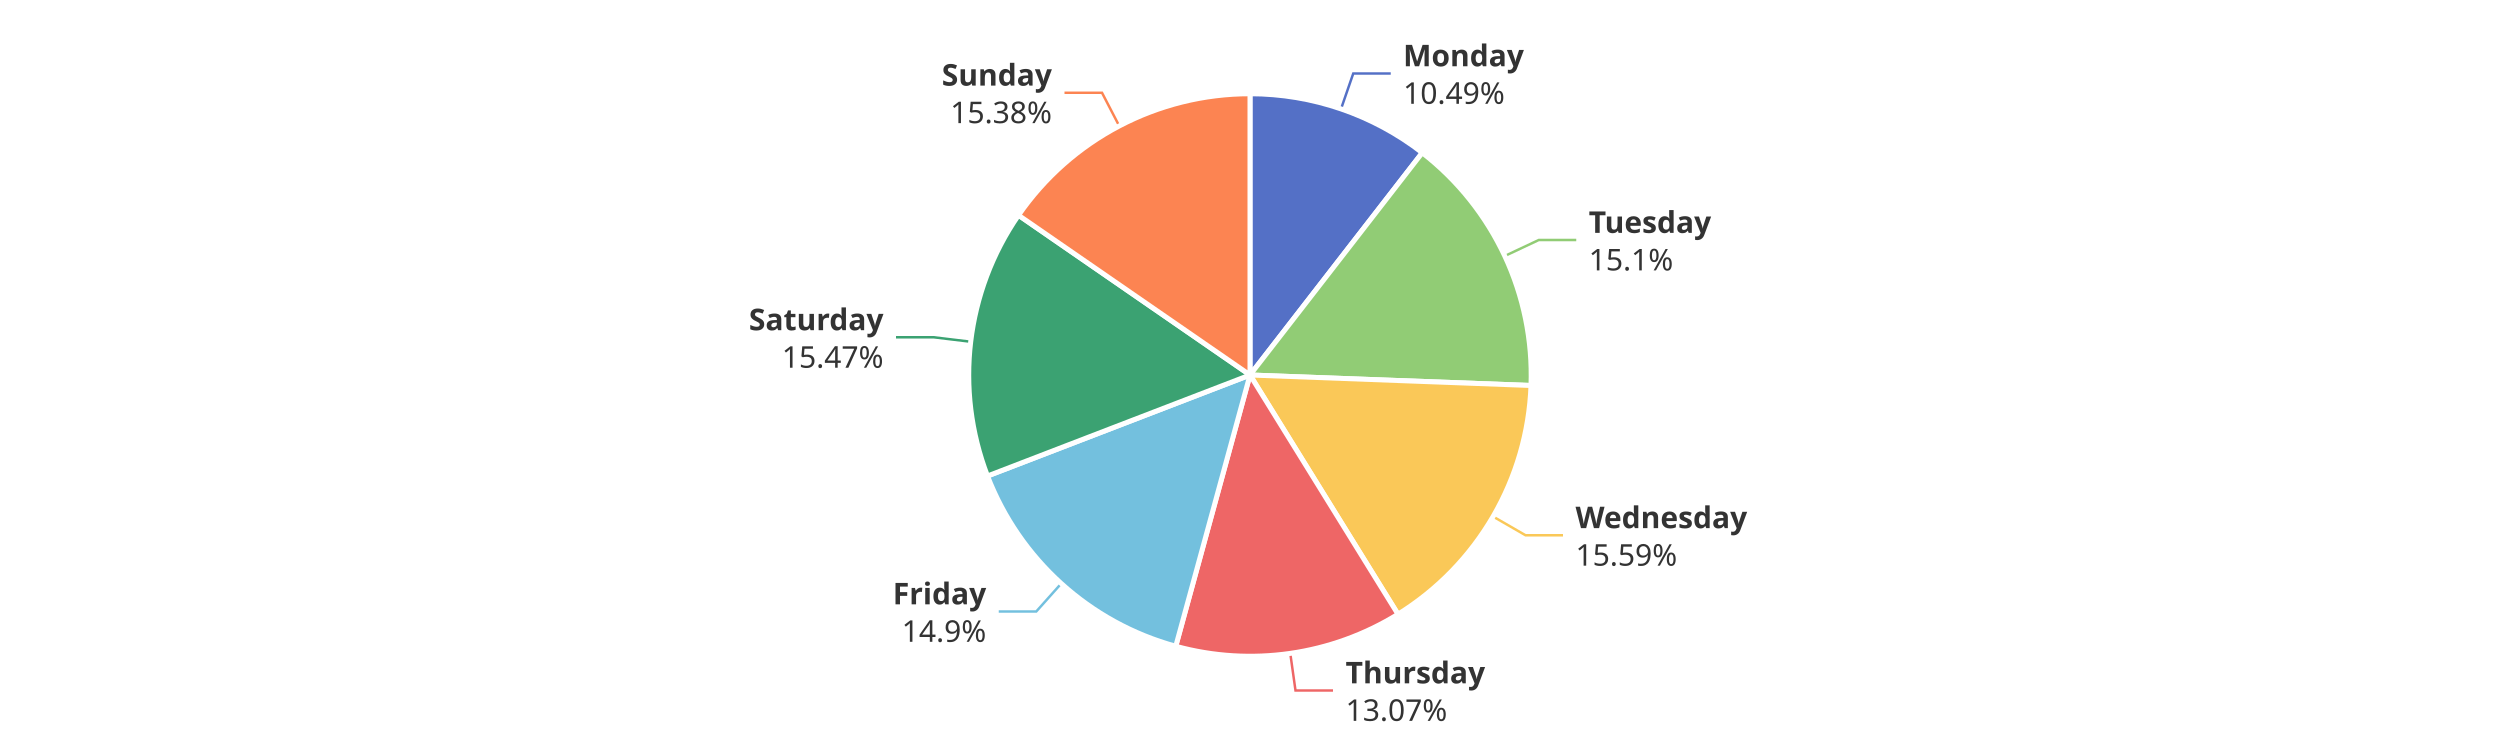
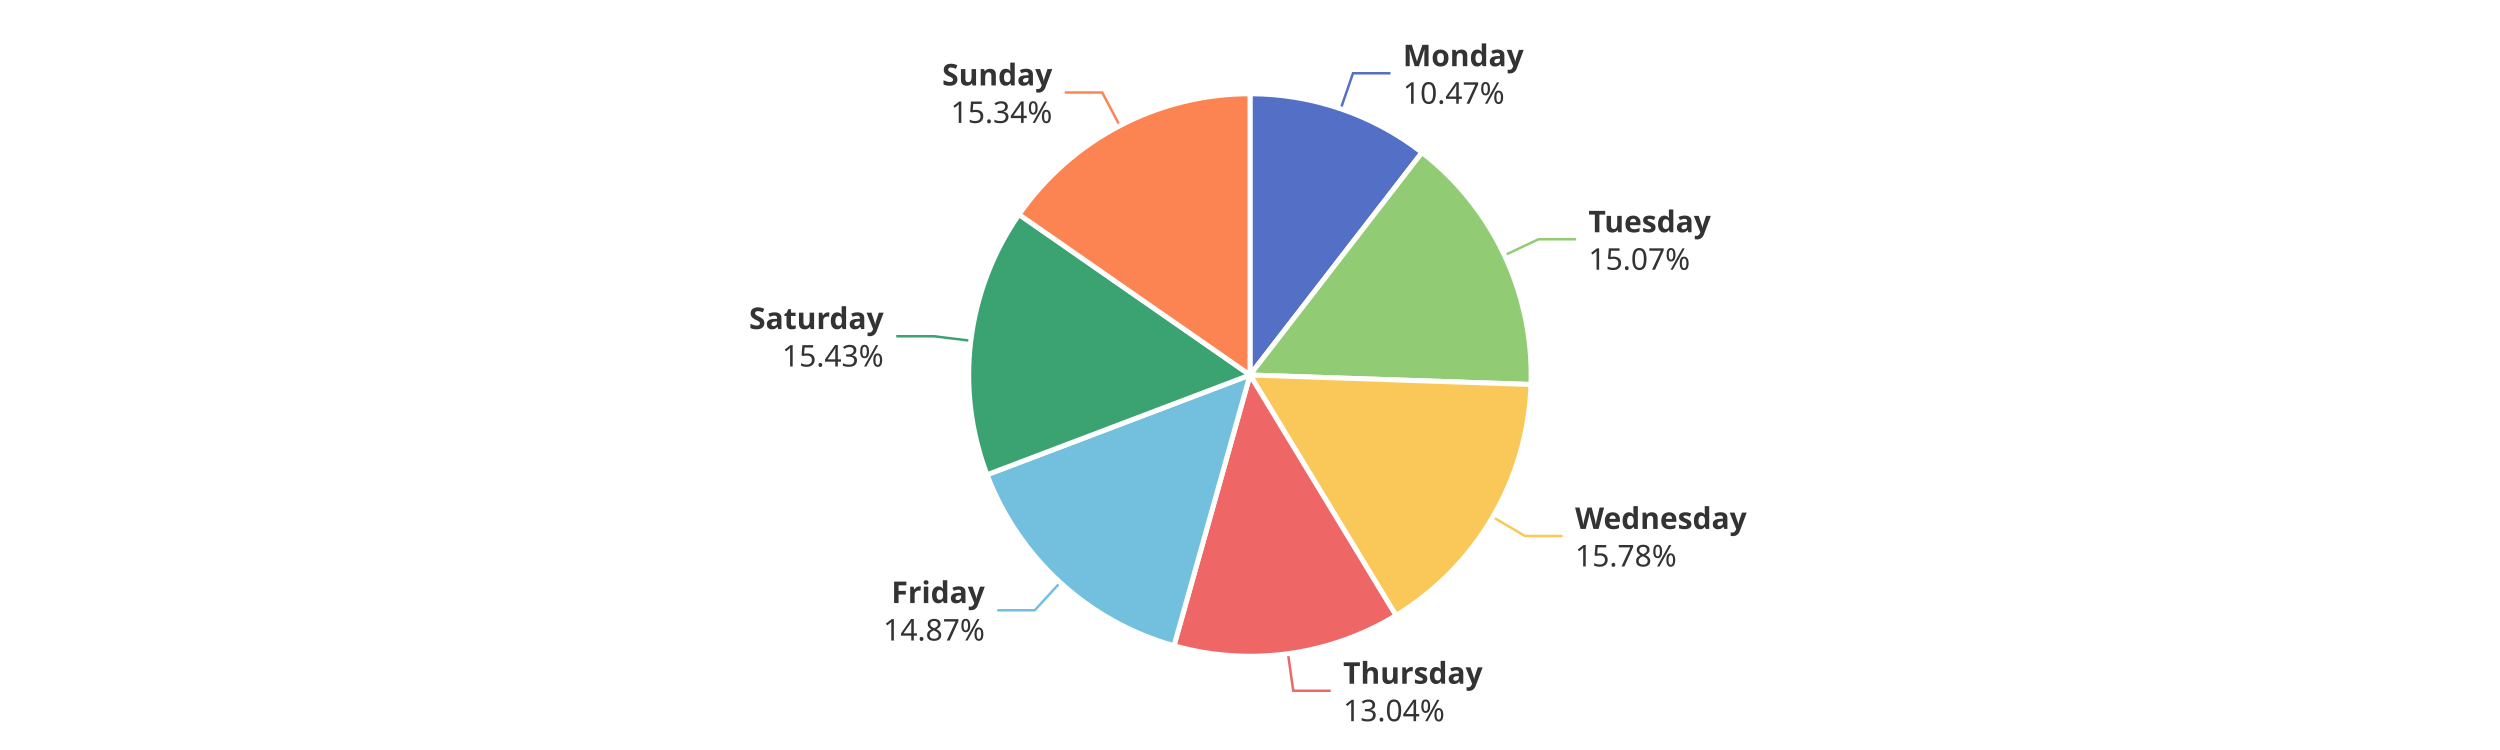
<svg xmlns="http://www.w3.org/2000/svg" width="1000" height="300" version="1.1" baseProfile="full" viewBox="0 0 1000 300">
  <rect width="1000" height="300" x="0" y="0" id="0" fill="#ffffff" />
-   <polyline points="536.4 43.6 541.3 29.4 556.3 29.4" fill="none" stroke="#5470c6" />
-   <polyline points="601.9 102.4 615.5 96 630.5 96" fill="none" stroke="#91cc75" />
-   <polyline points="597.2 206.6 610.2 214.1 625.2 214.1" fill="none" stroke="#fac858" />
-   <polyline points="516.1 261.3 518.2 276.2 533.2 276.2" fill="none" stroke="#ee6666" />
-   <polyline points="424.5 233.4 414.5 244.6 399.5 244.6" fill="none" stroke="#73c0de" />
-   <polyline points="388.3 136.7 373.4 134.9 358.4 134.9" fill="none" stroke="#3ba272" />
-   <polyline points="447.7 50.4 440.8 37.1 425.8 37.1" fill="none" stroke="#fc8452" />
-   <path d="M500 37.5A112.5 112.5 0 0 1 568.9 61.1L500 150Z" fill="#5470c6" stroke="#fff" stroke-width="2" stroke-linejoin="round" />
-   <path d="M568.9 61.1A112.5 112.5 0 0 1 612.4 154.2L500 150Z" fill="#91cc75" stroke="#fff" stroke-width="2" stroke-linejoin="round" />
-   <path d="M612.4 154.2A112.5 112.5 0 0 1 559.2 245.7L500 150Z" fill="#fac858" stroke="#fff" stroke-width="2" stroke-linejoin="round" />
-   <path d="M559.2 245.7A112.5 112.5 0 0 1 470.3 258.5L500 150Z" fill="#ee6666" stroke="#fff" stroke-width="2" stroke-linejoin="round" />
-   <path d="M470.3 258.5A112.5 112.5 0 0 1 395 190.4L500 150Z" fill="#73c0de" stroke="#fff" stroke-width="2" stroke-linejoin="round" />
-   <path d="M395 190.4A112.5 112.5 0 0 1 407.4 86.1L500 150Z" fill="#3ba272" stroke="#fff" stroke-width="2" stroke-linejoin="round" />
-   <path d="M407.4 86.1A112.5 112.5 0 0 1 500 37.5L500 150Z" fill="#fc8452" stroke="#fff" stroke-width="2" stroke-linejoin="round" />
-   <path d="M0 -15l42.8 0l0 30l-42.8 0Z" transform="translate(561.2616 29.3611)" fill="none" />
-   <text dominant-baseline="central" text-anchor="start" style="font-size:12px;font-family:sans-serif;font-weight:bold;" y="-7.5" transform="translate(561.2616 29.3611)" fill="#333" stroke="rgb(255,255,255)" stroke-width="2" paint-order="stroke" stroke-miterlimit="2">Monday</text>
-   <text dominant-baseline="central" text-anchor="start" style="font-size:12px;font-family:sans-serif;" y="7.5" transform="translate(561.2616 29.3611)" fill="#333" stroke="rgb(255,255,255)" stroke-width="2" paint-order="stroke" stroke-miterlimit="2">10.49%</text>
-   <path d="M0 -15l46.2 0l0 30l-46.2 0Z" transform="translate(635.5015 96.0033)" fill="none" />
-   <text dominant-baseline="central" text-anchor="start" style="font-size:12px;font-family:sans-serif;font-weight:bold;" y="-7.5" transform="translate(635.5015 96.0033)" fill="#333" stroke="rgb(255,255,255)" stroke-width="2" paint-order="stroke" stroke-miterlimit="2">Tuesday</text>
-   <text dominant-baseline="central" text-anchor="start" style="font-size:12px;font-family:sans-serif;" y="7.5" transform="translate(635.5015 96.0033)" fill="#333" stroke="rgb(255,255,255)" stroke-width="2" paint-order="stroke" stroke-miterlimit="2">15.1%</text>
-   <path d="M0 -15l63.6 0l0 30l-63.6 0Z" transform="translate(630.2107 214.1081)" fill="none" />
-   <text dominant-baseline="central" text-anchor="start" style="font-size:12px;font-family:sans-serif;font-weight:bold;" y="-7.5" transform="translate(630.2107 214.1081)" fill="#333" stroke="rgb(255,255,255)" stroke-width="2" paint-order="stroke" stroke-miterlimit="2">Wednesday</text>
-   <text dominant-baseline="central" text-anchor="start" style="font-size:12px;font-family:sans-serif;" y="7.5" transform="translate(630.2107 214.1081)" fill="#333" stroke="rgb(255,255,255)" stroke-width="2" paint-order="stroke" stroke-miterlimit="2">15.59%</text>
-   <path d="M0 -15l50.2 0l0 30l-50.2 0Z" transform="translate(538.2425 276.1882)" fill="none" />
-   <text dominant-baseline="central" text-anchor="start" style="font-size:12px;font-family:sans-serif;font-weight:bold;" y="-7.5" transform="translate(538.2425 276.1882)" fill="#333" stroke="rgb(255,255,255)" stroke-width="2" paint-order="stroke" stroke-miterlimit="2">Thursday</text>
-   <text dominant-baseline="central" text-anchor="start" style="font-size:12px;font-family:sans-serif;" y="7.5" transform="translate(538.2425 276.1882)" fill="#333" stroke="rgb(255,255,255)" stroke-width="2" paint-order="stroke" stroke-miterlimit="2">13.07%</text>
-   <path d="M-34.2 -15l34.2 0l0 30l-34.2 0Z" transform="translate(394.4876 244.5721)" fill="none" />
-   <text dominant-baseline="central" text-anchor="end" style="font-size:12px;font-family:sans-serif;font-weight:bold;" y="-7.5" transform="translate(394.4876 244.5721)" fill="#333" stroke="rgb(255,255,255)" stroke-width="2" paint-order="stroke" stroke-miterlimit="2">Friday</text>
-   <text dominant-baseline="central" text-anchor="end" style="font-size:12px;font-family:sans-serif;" y="7.5" transform="translate(394.4876 244.5721)" fill="#333" stroke="rgb(255,255,255)" stroke-width="2" paint-order="stroke" stroke-miterlimit="2">14.9%</text>
-   <path d="M-48.2 -15l48.2 0l0 30l-48.2 0Z" transform="translate(353.3932 134.9344)" fill="none" />
-   <text dominant-baseline="central" text-anchor="end" style="font-size:12px;font-family:sans-serif;font-weight:bold;" y="-7.5" transform="translate(353.3932 134.9344)" fill="#333" stroke="rgb(255,255,255)" stroke-width="2" paint-order="stroke" stroke-miterlimit="2">Saturday</text>
-   <text dominant-baseline="central" text-anchor="end" style="font-size:12px;font-family:sans-serif;" y="7.5" transform="translate(353.3932 134.9344)" fill="#333" stroke="rgb(255,255,255)" stroke-width="2" paint-order="stroke" stroke-miterlimit="2">15.47%</text>
-   <path d="M-40.9 -15l40.9 0l0 30l-40.9 0Z" transform="translate(420.7642 37.0958)" fill="none" />
-   <text dominant-baseline="central" text-anchor="end" style="font-size:12px;font-family:sans-serif;font-weight:bold;" y="-7.5" transform="translate(420.7642 37.0958)" fill="#333" stroke="rgb(255,255,255)" stroke-width="2" paint-order="stroke" stroke-miterlimit="2">Sunday</text>
-   <text dominant-baseline="central" text-anchor="end" style="font-size:12px;font-family:sans-serif;" y="7.5" transform="translate(420.7642 37.0958)" fill="#333" stroke="rgb(255,255,255)" stroke-width="2" paint-order="stroke" stroke-miterlimit="2">15.38%</text>
+   <polyline points="536.3 43.5 541.2 29.3 556.2 29.3" fill="none" stroke="#5470c6" />
+   <polyline points="601.8 102.1 615.4 95.7 630.4 95.7" fill="none" stroke="#91cc75" />
+   <polyline points="597.1 206.8 610 214.4 625 214.4" fill="none" stroke="#fac858" />
+   <polyline points="515.2 261.5 517.3 276.3 532.3 276.3" fill="none" stroke="#ee6666" />
+   <polyline points="424.1 233 413.9 244.1 398.9 244.1" fill="none" stroke="#73c0de" />
+   <polyline points="388.3 136.3 373.5 134.5 358.5 134.5" fill="none" stroke="#3ba272" />
+   <polyline points="447.9 50.3 440.9 37 425.9 37" fill="none" stroke="#fc8452" />
+   <path d="M500 37.5A112.5 112.5 0 0 1 568.8 61L500 150Z" fill="#5470c6" stroke="#fff" stroke-width="2" stroke-linejoin="round" />
+   <path d="M568.8 61A112.5 112.5 0 0 1 612.4 153.8L500 150Z" fill="#91cc75" stroke="#fff" stroke-width="2" stroke-linejoin="round" />
+   <path d="M612.4 153.8A112.5 112.5 0 0 1 558.4 246.2L500 150Z" fill="#fac858" stroke="#fff" stroke-width="2" stroke-linejoin="round" />
+   <path d="M558.4 246.2A112.5 112.5 0 0 1 469.6 258.3L500 150Z" fill="#ee6666" stroke="#fff" stroke-width="2" stroke-linejoin="round" />
+   <path d="M469.6 258.3A112.5 112.5 0 0 1 394.8 189.9L500 150Z" fill="#73c0de" stroke="#fff" stroke-width="2" stroke-linejoin="round" />
+   <path d="M394.8 189.9A112.5 112.5 0 0 1 407.6 85.8L500 150Z" fill="#3ba272" stroke="#fff" stroke-width="2" stroke-linejoin="round" />
+   <path d="M407.6 85.8A112.5 112.5 0 0 1 500 37.5L500 150Z" fill="#fc8452" stroke="#fff" stroke-width="2" stroke-linejoin="round" />
+   <path d="M0 -15l42.8 0l0 30l-42.8 0Z" transform="translate(561.1858 29.3352)" fill="none" />
+   <text dominant-baseline="central" text-anchor="start" style="font-size:12px;font-family:sans-serif;font-weight:bold;" y="-7.5" transform="translate(561.1858 29.3352)" fill="#333" stroke="rgb(255,255,255)" stroke-width="2" paint-order="stroke" stroke-miterlimit="2">Monday</text>
+   <text dominant-baseline="central" text-anchor="start" style="font-size:12px;font-family:sans-serif;" y="7.5" transform="translate(561.1858 29.3352)" fill="#333" stroke="rgb(255,255,255)" stroke-width="2" paint-order="stroke" stroke-miterlimit="2">10.47%</text>
+   <path d="M0 -15l46.2 0l0 30l-46.2 0Z" transform="translate(635.3825 95.7494)" fill="none" />
+   <text dominant-baseline="central" text-anchor="start" style="font-size:12px;font-family:sans-serif;font-weight:bold;" y="-7.5" transform="translate(635.3825 95.7494)" fill="#333" stroke="rgb(255,255,255)" stroke-width="2" paint-order="stroke" stroke-miterlimit="2">Tuesday</text>
+   <text dominant-baseline="central" text-anchor="start" style="font-size:12px;font-family:sans-serif;" y="7.5" transform="translate(635.3825 95.7494)" fill="#333" stroke="rgb(255,255,255)" stroke-width="2" paint-order="stroke" stroke-miterlimit="2">15.07%</text>
+   <path d="M0 -15l63.6 0l0 30l-63.6 0Z" transform="translate(630.029 214.4195)" fill="none" />
+   <text dominant-baseline="central" text-anchor="start" style="font-size:12px;font-family:sans-serif;font-weight:bold;" y="-7.5" transform="translate(630.029 214.4195)" fill="#333" stroke="rgb(255,255,255)" stroke-width="2" paint-order="stroke" stroke-miterlimit="2">Wednesday</text>
+   <text dominant-baseline="central" text-anchor="start" style="font-size:12px;font-family:sans-serif;" y="7.5" transform="translate(630.029 214.4195)" fill="#333" stroke="rgb(255,255,255)" stroke-width="2" paint-order="stroke" stroke-miterlimit="2">15.78%</text>
+   <path d="M0 -15l50.2 0l0 30l-50.2 0Z" transform="translate(537.2508 276.3276)" fill="none" />
+   <text dominant-baseline="central" text-anchor="start" style="font-size:12px;font-family:sans-serif;font-weight:bold;" y="-7.5" transform="translate(537.2508 276.3276)" fill="#333" stroke="rgb(255,255,255)" stroke-width="2" paint-order="stroke" stroke-miterlimit="2">Thursday</text>
+   <text dominant-baseline="central" text-anchor="start" style="font-size:12px;font-family:sans-serif;" y="7.5" transform="translate(537.2508 276.3276)" fill="#333" stroke="rgb(255,255,255)" stroke-width="2" paint-order="stroke" stroke-miterlimit="2">13.04%</text>
+   <path d="M-40.9 -15l40.9 0l0 30l-40.9 0Z" transform="translate(393.9246 244.06)" fill="none" />
+   <text dominant-baseline="central" text-anchor="end" style="font-size:12px;font-family:sans-serif;font-weight:bold;" y="-7.5" transform="translate(393.9246 244.06)" fill="#333" stroke="rgb(255,255,255)" stroke-width="2" paint-order="stroke" stroke-miterlimit="2">Friday</text>
+   <text dominant-baseline="central" text-anchor="end" style="font-size:12px;font-family:sans-serif;" y="7.5" transform="translate(393.9246 244.06)" fill="#333" stroke="rgb(255,255,255)" stroke-width="2" paint-order="stroke" stroke-miterlimit="2">14.87%</text>
+   <path d="M-48.2 -15l48.2 0l0 30l-48.2 0Z" transform="translate(353.4509 134.4572)" fill="none" />
+   <text dominant-baseline="central" text-anchor="end" style="font-size:12px;font-family:sans-serif;font-weight:bold;" y="-7.5" transform="translate(353.4509 134.4572)" fill="#333" stroke="rgb(255,255,255)" stroke-width="2" paint-order="stroke" stroke-miterlimit="2">Saturday</text>
+   <text dominant-baseline="central" text-anchor="end" style="font-size:12px;font-family:sans-serif;" y="7.5" transform="translate(353.4509 134.4572)" fill="#333" stroke="rgb(255,255,255)" stroke-width="2" paint-order="stroke" stroke-miterlimit="2">15.43%</text>
+   <path d="M-40.9 -15l40.9 0l0 30l-40.9 0Z" transform="translate(420.9061 37.0214)" fill="none" />
+   <text dominant-baseline="central" text-anchor="end" style="font-size:12px;font-family:sans-serif;font-weight:bold;" y="-7.5" transform="translate(420.9061 37.0214)" fill="#333" stroke="rgb(255,255,255)" stroke-width="2" paint-order="stroke" stroke-miterlimit="2">Sunday</text>
+   <text dominant-baseline="central" text-anchor="end" style="font-size:12px;font-family:sans-serif;" y="7.5" transform="translate(420.9061 37.0214)" fill="#333" stroke="rgb(255,255,255)" stroke-width="2" paint-order="stroke" stroke-miterlimit="2">15.34%</text>
</svg>
